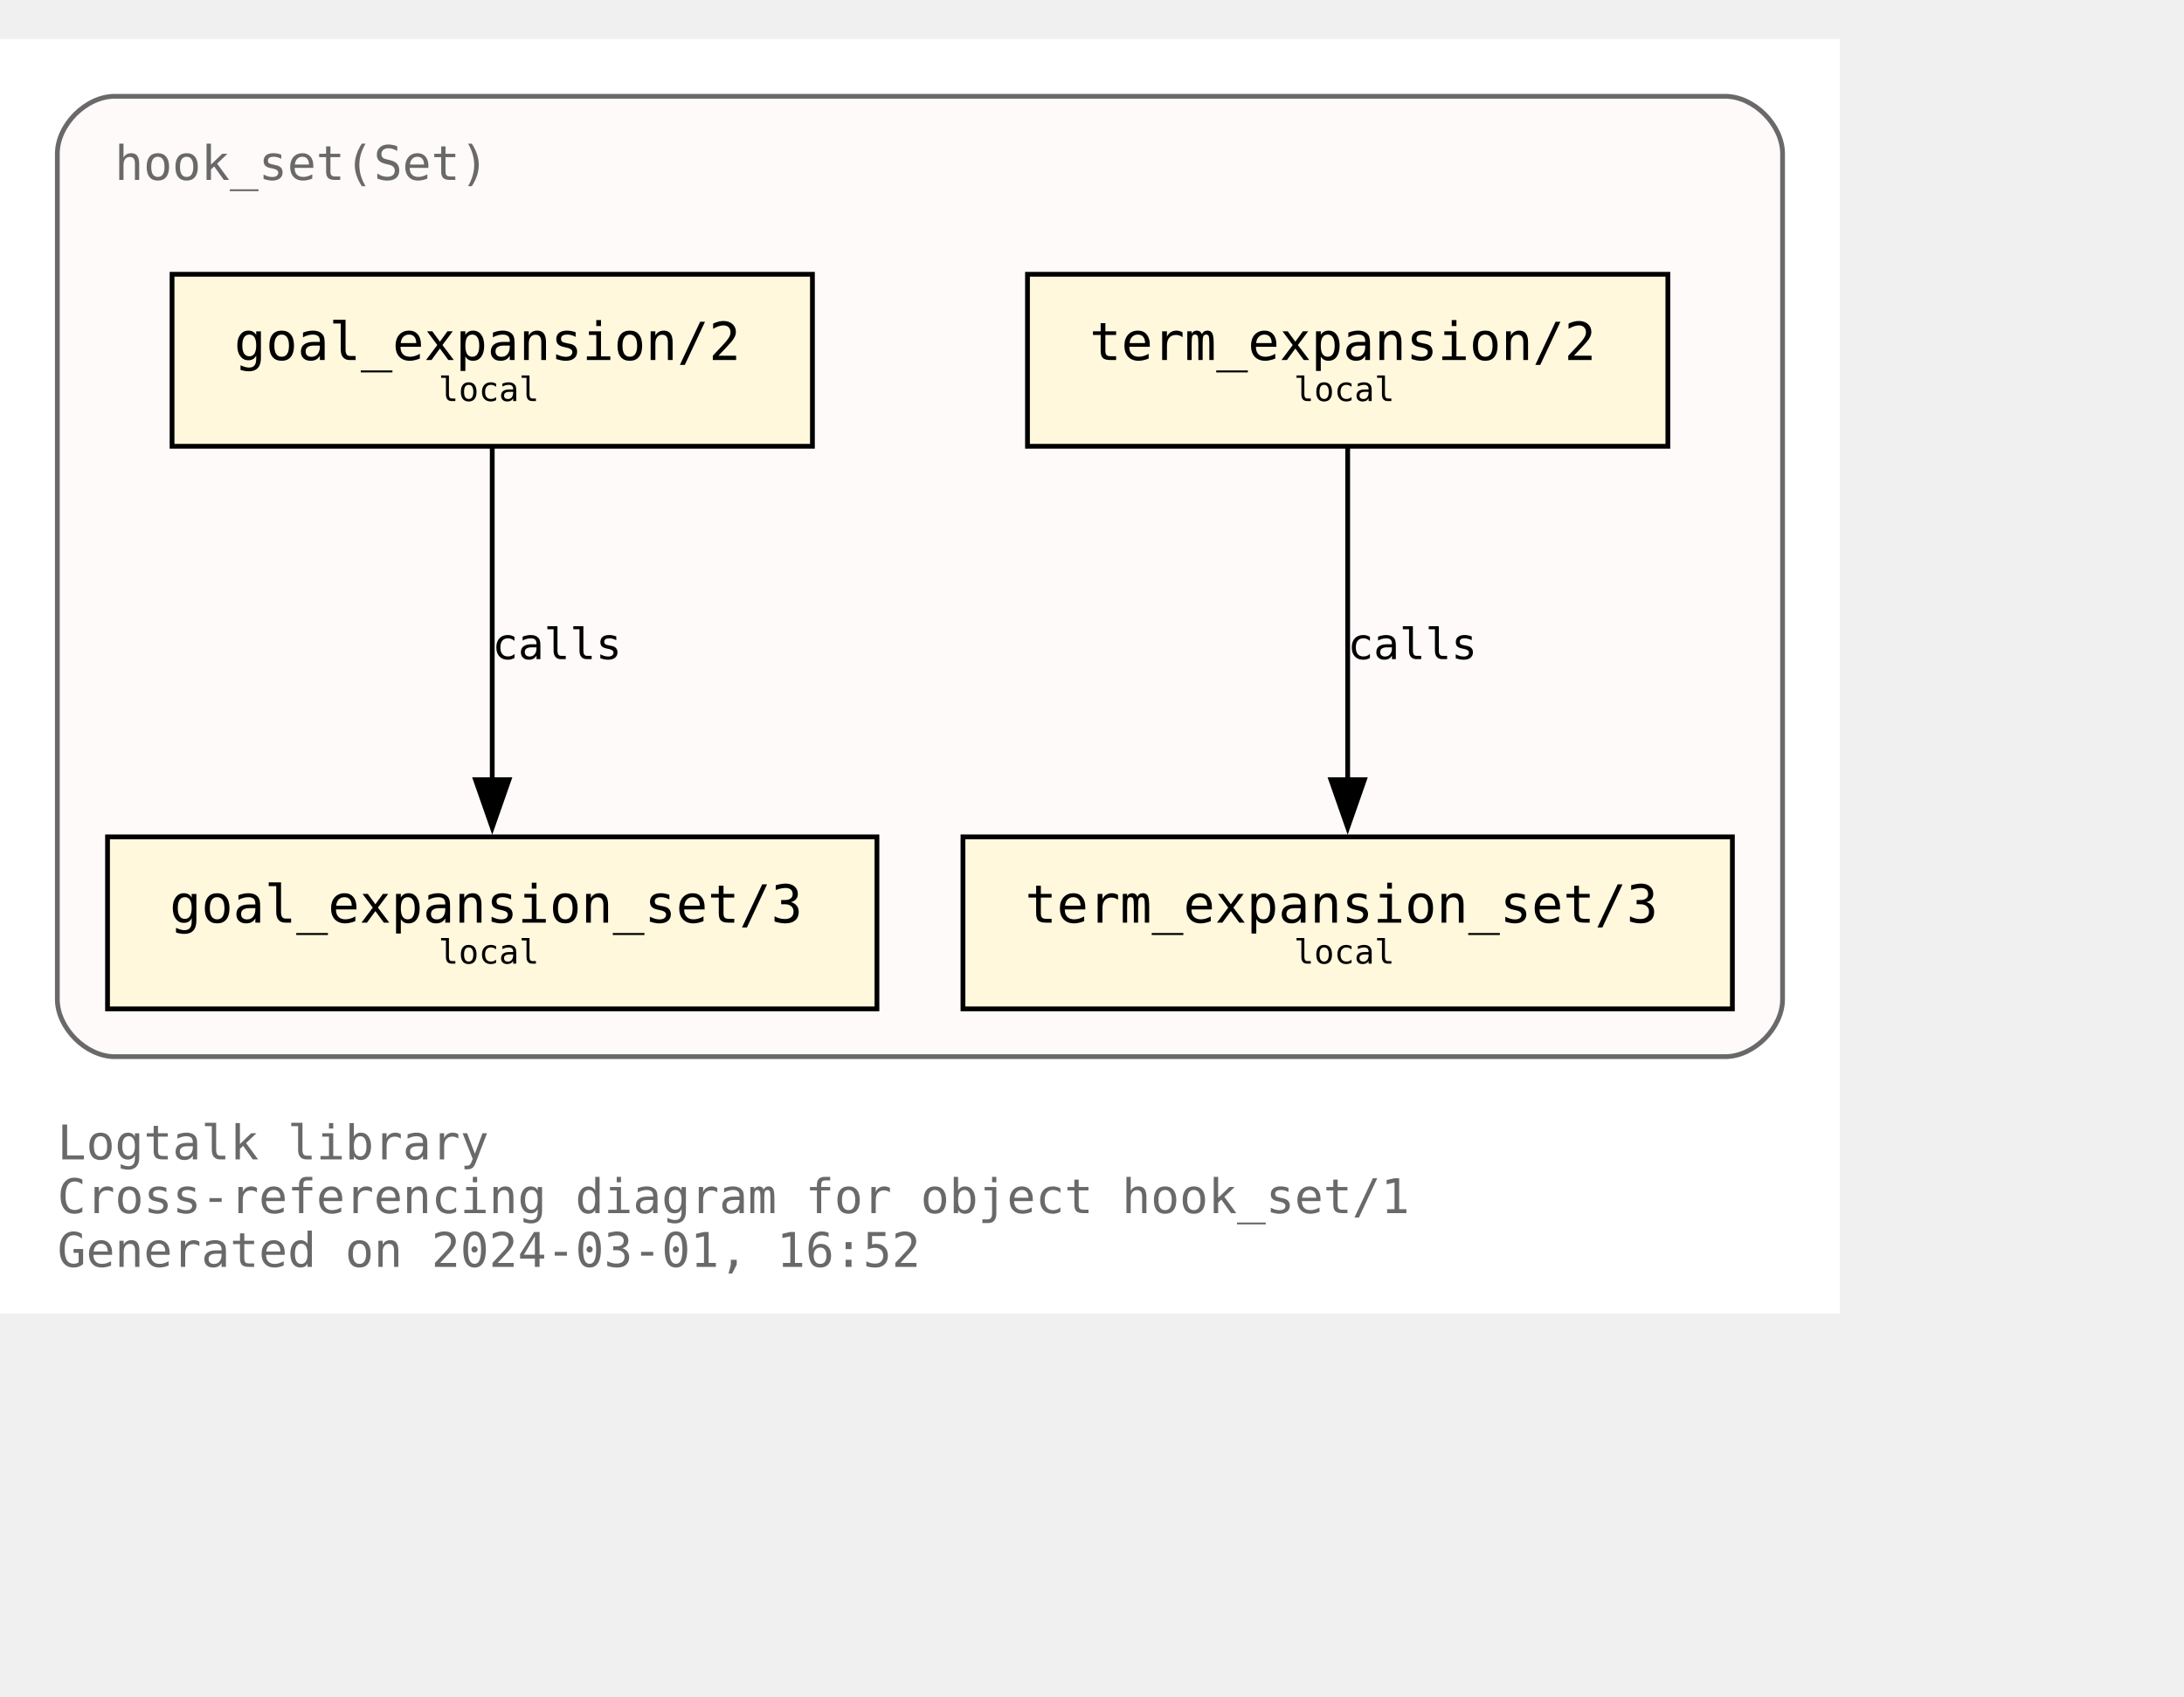
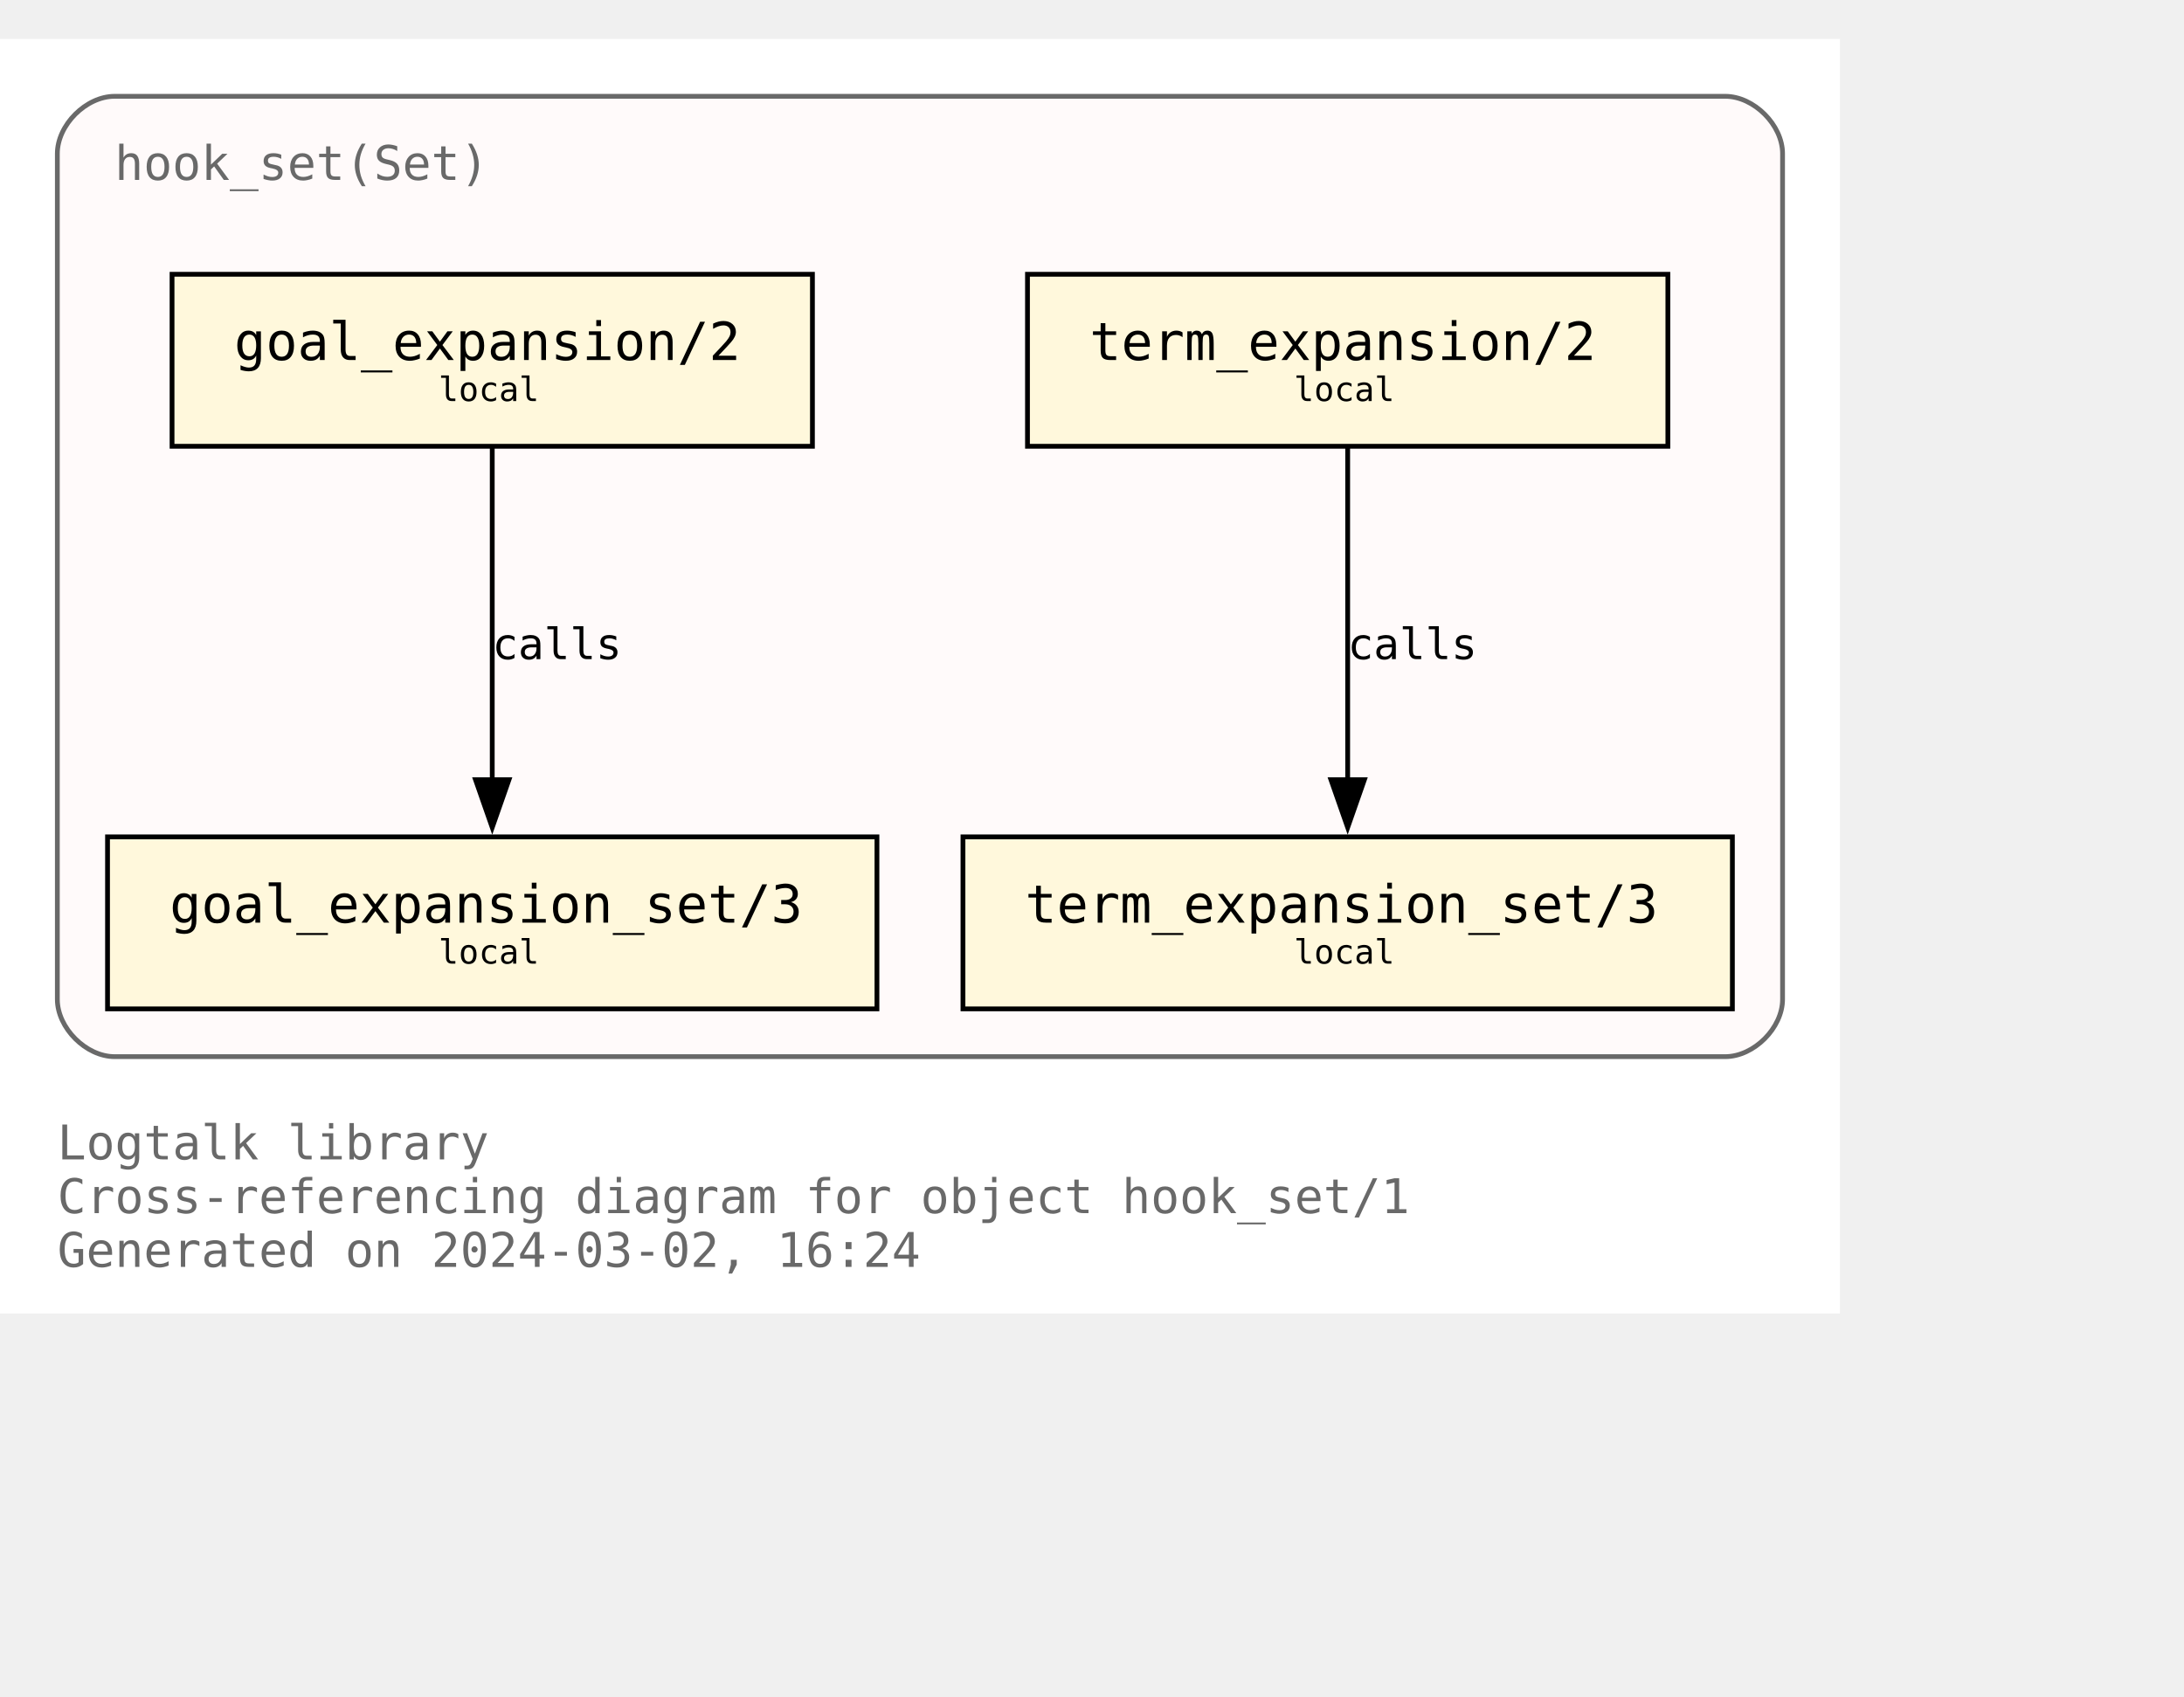
<svg xmlns="http://www.w3.org/2000/svg" xmlns:xlink="http://www.w3.org/1999/xlink" width="529pt" height="411pt" viewBox="72.00 72.00 457.00 338.75">
  <g id="graph0" class="graph" transform="scale(1 1) rotate(0) translate(76 334.75)">
    <polygon fill="white" stroke="none" points="-4,4 -4,-262.75 381,-262.75 381,4 -4,4" />
    <text text-anchor="start" x="8" y="-28.25" font-family="Monospace" font-size="10.00" fill="dimgray">Logtalk library</text>
    <text text-anchor="start" x="8" y="-17" font-family="Monospace" font-size="10.00" fill="dimgray">Cross-referencing diagram for object hook_set/1</text>
-     <text text-anchor="start" x="8" y="-5.75" font-family="Monospace" font-size="10.00" fill="dimgray">Generated on 2024-03-01, 16:52</text>
+     <text text-anchor="start" x="8" y="-5.75" font-family="Monospace" font-size="10.00" fill="dimgray">Generated on 2024-03-02, 16:24</text>
    <g id="clust1" class="cluster">
      <g id="a_clust1">
        <a xlink:title="hook_set(Set)">
          <path fill="snow" stroke="dimgray" d="M20,-49.75C20,-49.75 357,-49.75 357,-49.75 363,-49.75 369,-55.75 369,-61.75 369,-61.75 369,-238.75 369,-238.75 369,-244.75 363,-250.75 357,-250.75 357,-250.75 20,-250.75 20,-250.75 14,-250.75 8,-244.75 8,-238.75 8,-238.75 8,-61.75 8,-61.75 8,-55.75 14,-49.75 20,-49.75" />
          <g id="a_clust1_0">
-             <a xlink:href="https://github.com/LogtalkDotOrg/logtalk3/tree/6db52cfdf2cbf07e5827d82755567e8510347ded/library/hook_flows/hook_set.lgt" xlink:title="https://github.com/LogtalkDotOrg/logtalk3/tree/6db52cfdf2cbf07e5827d82755567e8510347ded/library/hook_flows/hook_set.lgt">
+             <a xlink:href="https://github.com/LogtalkDotOrg/logtalk3/tree/40c7257c77afd0be891309e3c4592c79d2d98f0d/library/hook_flows/hook_set.lgt" xlink:title="https://github.com/LogtalkDotOrg/logtalk3/tree/40c7257c77afd0be891309e3c4592c79d2d98f0d/library/hook_flows/hook_set.lgt">
              <text text-anchor="start" x="20" y="-233.25" font-family="Monospace" font-size="10.00" fill="dimgray">hook_set(Set)</text>
            </a>
          </g>
        </a>
      </g>
    </g>
    <g id="node1" class="node">
      <g id="a_node1">
-         <a xlink:href="https://github.com/LogtalkDotOrg/logtalk3/tree/6db52cfdf2cbf07e5827d82755567e8510347ded/library/hook_flows/hook_set.lgt#L51" xlink:title="https://github.com/LogtalkDotOrg/logtalk3/tree/6db52cfdf2cbf07e5827d82755567e8510347ded/library/hook_flows/hook_set.lgt#L51">
+         <a xlink:href="https://github.com/LogtalkDotOrg/logtalk3/tree/40c7257c77afd0be891309e3c4592c79d2d98f0d/library/hook_flows/hook_set.lgt#L51" xlink:title="https://github.com/LogtalkDotOrg/logtalk3/tree/40c7257c77afd0be891309e3c4592c79d2d98f0d/library/hook_flows/hook_set.lgt#L51">
          <polygon fill="cornsilk" stroke="black" points="166,-213.5 32,-213.5 32,-177.5 166,-177.5 166,-213.5" />
          <text text-anchor="start" x="39.88" y="-196.32" font-family="Monospace" font-size="9.00"> </text>
          <text text-anchor="start" x="45" y="-195.55" font-family="Monospace" font-size="11.00">goal_expansion/2</text>
          <text text-anchor="start" x="152.88" y="-196.32" font-family="Monospace" font-size="9.00"> </text>
          <text text-anchor="start" x="39.88" y="-185.45" font-family="Monospace" font-size="9.00"> </text>
          <text text-anchor="start" x="87.75" y="-186.97" font-family="Monospace" font-size="7.00">local</text>
          <text text-anchor="start" x="152.88" y="-185.45" font-family="Monospace" font-size="9.00"> </text>
        </a>
      </g>
    </g>
    <g id="node4" class="node">
      <g id="a_node4">
-         <a xlink:href="https://github.com/LogtalkDotOrg/logtalk3/tree/6db52cfdf2cbf07e5827d82755567e8510347ded/library/hook_flows/hook_set.lgt#L55" xlink:title="https://github.com/LogtalkDotOrg/logtalk3/tree/6db52cfdf2cbf07e5827d82755567e8510347ded/library/hook_flows/hook_set.lgt#L55">
+         <a xlink:href="https://github.com/LogtalkDotOrg/logtalk3/tree/40c7257c77afd0be891309e3c4592c79d2d98f0d/library/hook_flows/hook_set.lgt#L55" xlink:title="https://github.com/LogtalkDotOrg/logtalk3/tree/40c7257c77afd0be891309e3c4592c79d2d98f0d/library/hook_flows/hook_set.lgt#L55">
          <polygon fill="cornsilk" stroke="black" points="179.5,-95.75 18.5,-95.75 18.5,-59.75 179.5,-59.75 179.5,-95.75" />
          <text text-anchor="start" x="26.38" y="-78.58" font-family="Monospace" font-size="9.00"> </text>
          <text text-anchor="start" x="31.5" y="-77.8" font-family="Monospace" font-size="11.00">goal_expansion_set/3</text>
          <text text-anchor="start" x="166.38" y="-78.58" font-family="Monospace" font-size="9.00"> </text>
          <text text-anchor="start" x="26.38" y="-67.7" font-family="Monospace" font-size="9.00"> </text>
          <text text-anchor="start" x="87.75" y="-69.22" font-family="Monospace" font-size="7.00">local</text>
          <text text-anchor="start" x="166.38" y="-67.7" font-family="Monospace" font-size="9.00"> </text>
        </a>
      </g>
    </g>
    <g id="edge2" class="edge">
      <g id="a_edge2">
-         <a xlink:href="https://github.com/LogtalkDotOrg/logtalk3/tree/6db52cfdf2cbf07e5827d82755567e8510347ded/library/hook_flows/hook_set.lgt#L51" xlink:title="calls">
+         <a xlink:href="https://github.com/LogtalkDotOrg/logtalk3/tree/40c7257c77afd0be891309e3c4592c79d2d98f0d/library/hook_flows/hook_set.lgt#L51" xlink:title="calls">
          <path fill="none" stroke="black" d="M99,-177.17C99,-158.76 99,-129.35 99,-107.46" />
          <polygon fill="black" stroke="black" points="102.5,-107.71 99,-97.71 95.5,-107.71 102.5,-107.71" />
        </a>
      </g>
      <g id="a_edge2-label">
-         <a xlink:href="https://github.com/LogtalkDotOrg/logtalk3/tree/6db52cfdf2cbf07e5827d82755567e8510347ded/library/hook_flows/hook_set.lgt#L51" xlink:title="https://github.com/LogtalkDotOrg/logtalk3/tree/6db52cfdf2cbf07e5827d82755567e8510347ded/library/hook_flows/hook_set.lgt#L51">
+         <a xlink:href="https://github.com/LogtalkDotOrg/logtalk3/tree/40c7257c77afd0be891309e3c4592c79d2d98f0d/library/hook_flows/hook_set.lgt#L51" xlink:title="https://github.com/LogtalkDotOrg/logtalk3/tree/40c7257c77afd0be891309e3c4592c79d2d98f0d/library/hook_flows/hook_set.lgt#L51">
          <text text-anchor="start" x="99" y="-132.95" font-family="Monospace" font-size="9.00">calls</text>
        </a>
      </g>
    </g>
    <g id="node2" class="node">
      <g id="a_node2">
-         <a xlink:href="https://github.com/LogtalkDotOrg/logtalk3/tree/6db52cfdf2cbf07e5827d82755567e8510347ded/library/hook_flows/hook_set.lgt#L40" xlink:title="https://github.com/LogtalkDotOrg/logtalk3/tree/6db52cfdf2cbf07e5827d82755567e8510347ded/library/hook_flows/hook_set.lgt#L40">
+         <a xlink:href="https://github.com/LogtalkDotOrg/logtalk3/tree/40c7257c77afd0be891309e3c4592c79d2d98f0d/library/hook_flows/hook_set.lgt#L40" xlink:title="https://github.com/LogtalkDotOrg/logtalk3/tree/40c7257c77afd0be891309e3c4592c79d2d98f0d/library/hook_flows/hook_set.lgt#L40">
          <polygon fill="cornsilk" stroke="black" points="345,-213.5 211,-213.5 211,-177.5 345,-177.5 345,-213.5" />
          <text text-anchor="start" x="218.88" y="-196.32" font-family="Monospace" font-size="9.00"> </text>
          <text text-anchor="start" x="224" y="-195.55" font-family="Monospace" font-size="11.00">term_expansion/2</text>
          <text text-anchor="start" x="331.88" y="-196.32" font-family="Monospace" font-size="9.00"> </text>
          <text text-anchor="start" x="218.88" y="-185.45" font-family="Monospace" font-size="9.00"> </text>
          <text text-anchor="start" x="266.75" y="-186.97" font-family="Monospace" font-size="7.00">local</text>
          <text text-anchor="start" x="331.88" y="-185.45" font-family="Monospace" font-size="9.00"> </text>
        </a>
      </g>
    </g>
    <g id="node3" class="node">
      <g id="a_node3">
-         <a xlink:href="https://github.com/LogtalkDotOrg/logtalk3/tree/6db52cfdf2cbf07e5827d82755567e8510347ded/library/hook_flows/hook_set.lgt#L44" xlink:title="https://github.com/LogtalkDotOrg/logtalk3/tree/6db52cfdf2cbf07e5827d82755567e8510347ded/library/hook_flows/hook_set.lgt#L44">
+         <a xlink:href="https://github.com/LogtalkDotOrg/logtalk3/tree/40c7257c77afd0be891309e3c4592c79d2d98f0d/library/hook_flows/hook_set.lgt#L44" xlink:title="https://github.com/LogtalkDotOrg/logtalk3/tree/40c7257c77afd0be891309e3c4592c79d2d98f0d/library/hook_flows/hook_set.lgt#L44">
          <polygon fill="cornsilk" stroke="black" points="358.5,-95.75 197.5,-95.75 197.5,-59.75 358.5,-59.75 358.5,-95.75" />
          <text text-anchor="start" x="205.38" y="-78.58" font-family="Monospace" font-size="9.00"> </text>
          <text text-anchor="start" x="210.5" y="-77.8" font-family="Monospace" font-size="11.00">term_expansion_set/3</text>
          <text text-anchor="start" x="345.38" y="-78.58" font-family="Monospace" font-size="9.00"> </text>
          <text text-anchor="start" x="205.38" y="-67.7" font-family="Monospace" font-size="9.00"> </text>
          <text text-anchor="start" x="266.75" y="-69.22" font-family="Monospace" font-size="7.00">local</text>
          <text text-anchor="start" x="345.38" y="-67.7" font-family="Monospace" font-size="9.00"> </text>
        </a>
      </g>
    </g>
    <g id="edge1" class="edge">
      <g id="a_edge1">
-         <a xlink:href="https://github.com/LogtalkDotOrg/logtalk3/tree/6db52cfdf2cbf07e5827d82755567e8510347ded/library/hook_flows/hook_set.lgt#L40" xlink:title="calls">
+         <a xlink:href="https://github.com/LogtalkDotOrg/logtalk3/tree/40c7257c77afd0be891309e3c4592c79d2d98f0d/library/hook_flows/hook_set.lgt#L40" xlink:title="calls">
          <path fill="none" stroke="black" d="M278,-177.17C278,-158.76 278,-129.35 278,-107.46" />
          <polygon fill="black" stroke="black" points="281.5,-107.71 278,-97.71 274.5,-107.71 281.5,-107.71" />
        </a>
      </g>
      <g id="a_edge1-label">
-         <a xlink:href="https://github.com/LogtalkDotOrg/logtalk3/tree/6db52cfdf2cbf07e5827d82755567e8510347ded/library/hook_flows/hook_set.lgt#L40" xlink:title="https://github.com/LogtalkDotOrg/logtalk3/tree/6db52cfdf2cbf07e5827d82755567e8510347ded/library/hook_flows/hook_set.lgt#L40">
+         <a xlink:href="https://github.com/LogtalkDotOrg/logtalk3/tree/40c7257c77afd0be891309e3c4592c79d2d98f0d/library/hook_flows/hook_set.lgt#L40" xlink:title="https://github.com/LogtalkDotOrg/logtalk3/tree/40c7257c77afd0be891309e3c4592c79d2d98f0d/library/hook_flows/hook_set.lgt#L40">
          <text text-anchor="start" x="278" y="-132.95" font-family="Monospace" font-size="9.00">calls</text>
        </a>
      </g>
    </g>
  </g>
</svg>
